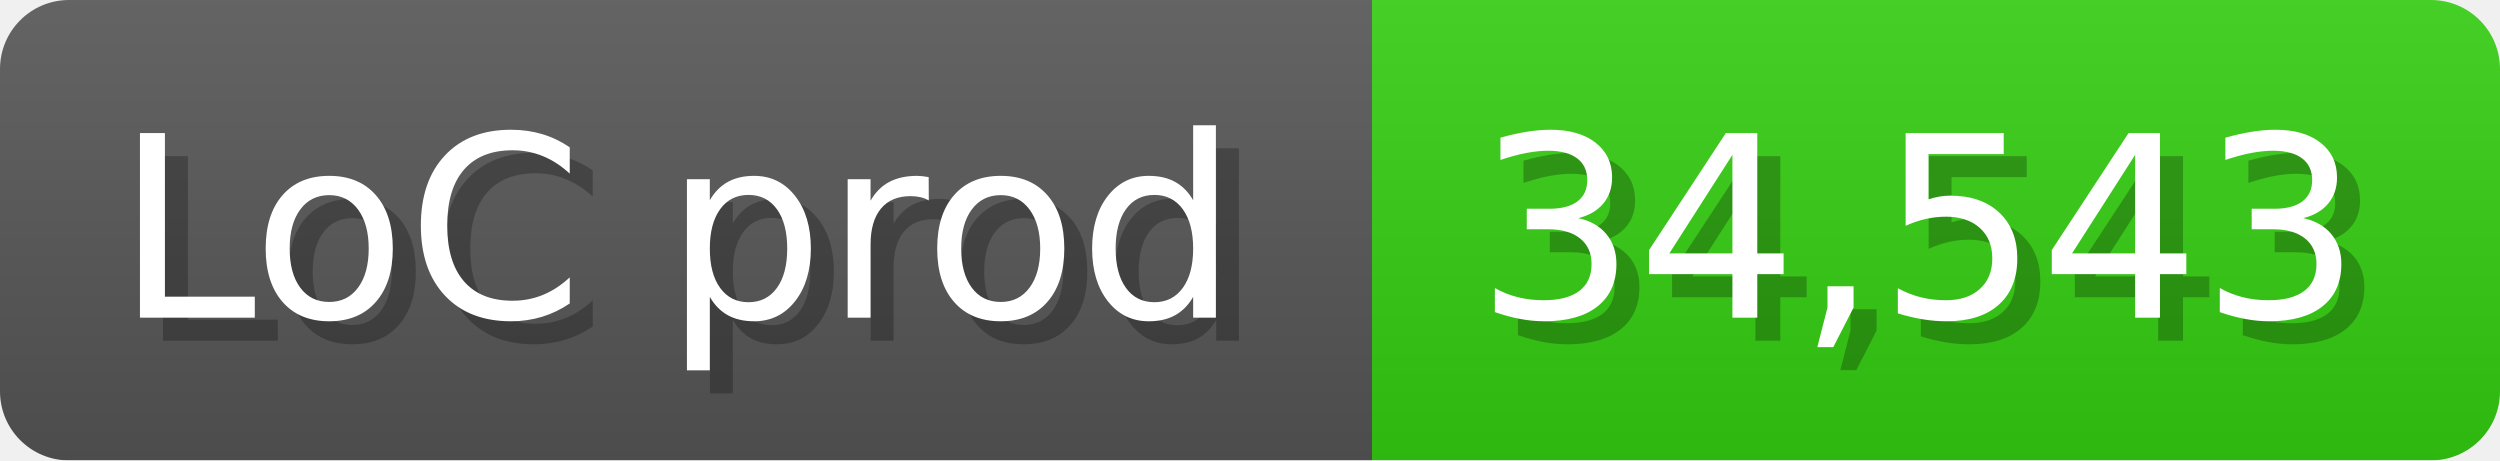
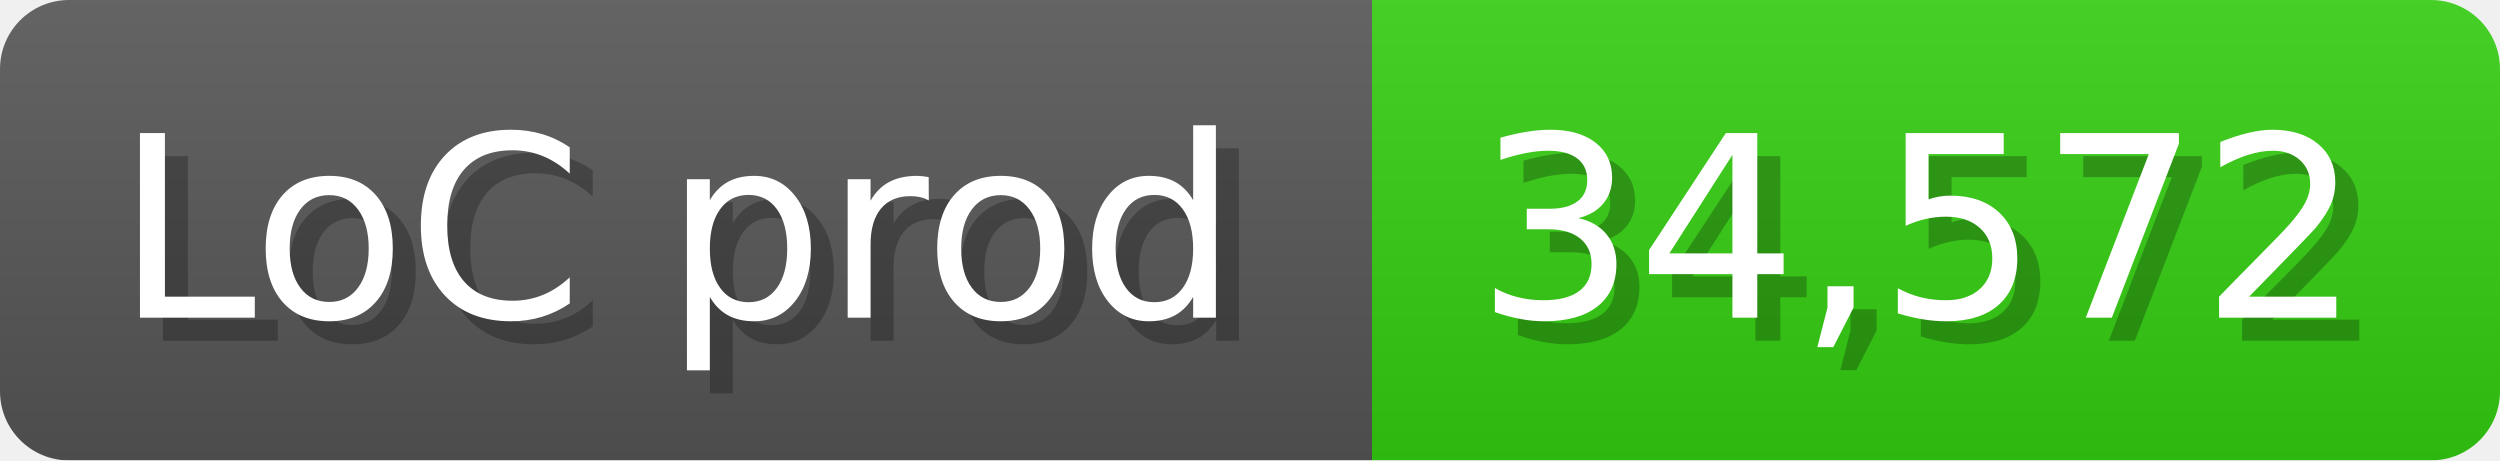
<svg xmlns="http://www.w3.org/2000/svg" width="108.6" height="20" viewBox="0 0 1086 200">
  <linearGradient id="a" x2="0" y2="100%">
    <stop offset="0" stop-opacity=".1" stop-color="#EEE" />
    <stop offset="1" stop-opacity=".1" />
  </linearGradient>
  <mask id="m">
    <rect width="1086" height="200" rx="30" fill="#FFF" />
  </mask>
  <g mask="url(#m)">
    <rect width="596" height="200" fill="#555" />
    <rect width="490" height="200" fill="#3C1" x="596" />
    <rect width="1086" height="200" fill="url(#a)" />
  </g>
  <g fill="#fff" text-anchor="start" font-family="Verdana,DejaVu Sans,sans-serif" font-size="110">
    <text x="60" y="148" textLength="496" fill="#000" opacity="0.25">LoC prod</text>
    <text x="50" y="138" textLength="496">LoC prod</text>
-     <text x="651" y="148" textLength="390" fill="#000" opacity="0.25">34,543</text>
-     <text x="641" y="138" textLength="390">34,543</text>
+     <text x="651" y="148" textLength="390" fill="#000" opacity="0.25">34,572</text>
+     <text x="641" y="138" textLength="390">34,572</text>
  </g>
</svg>
